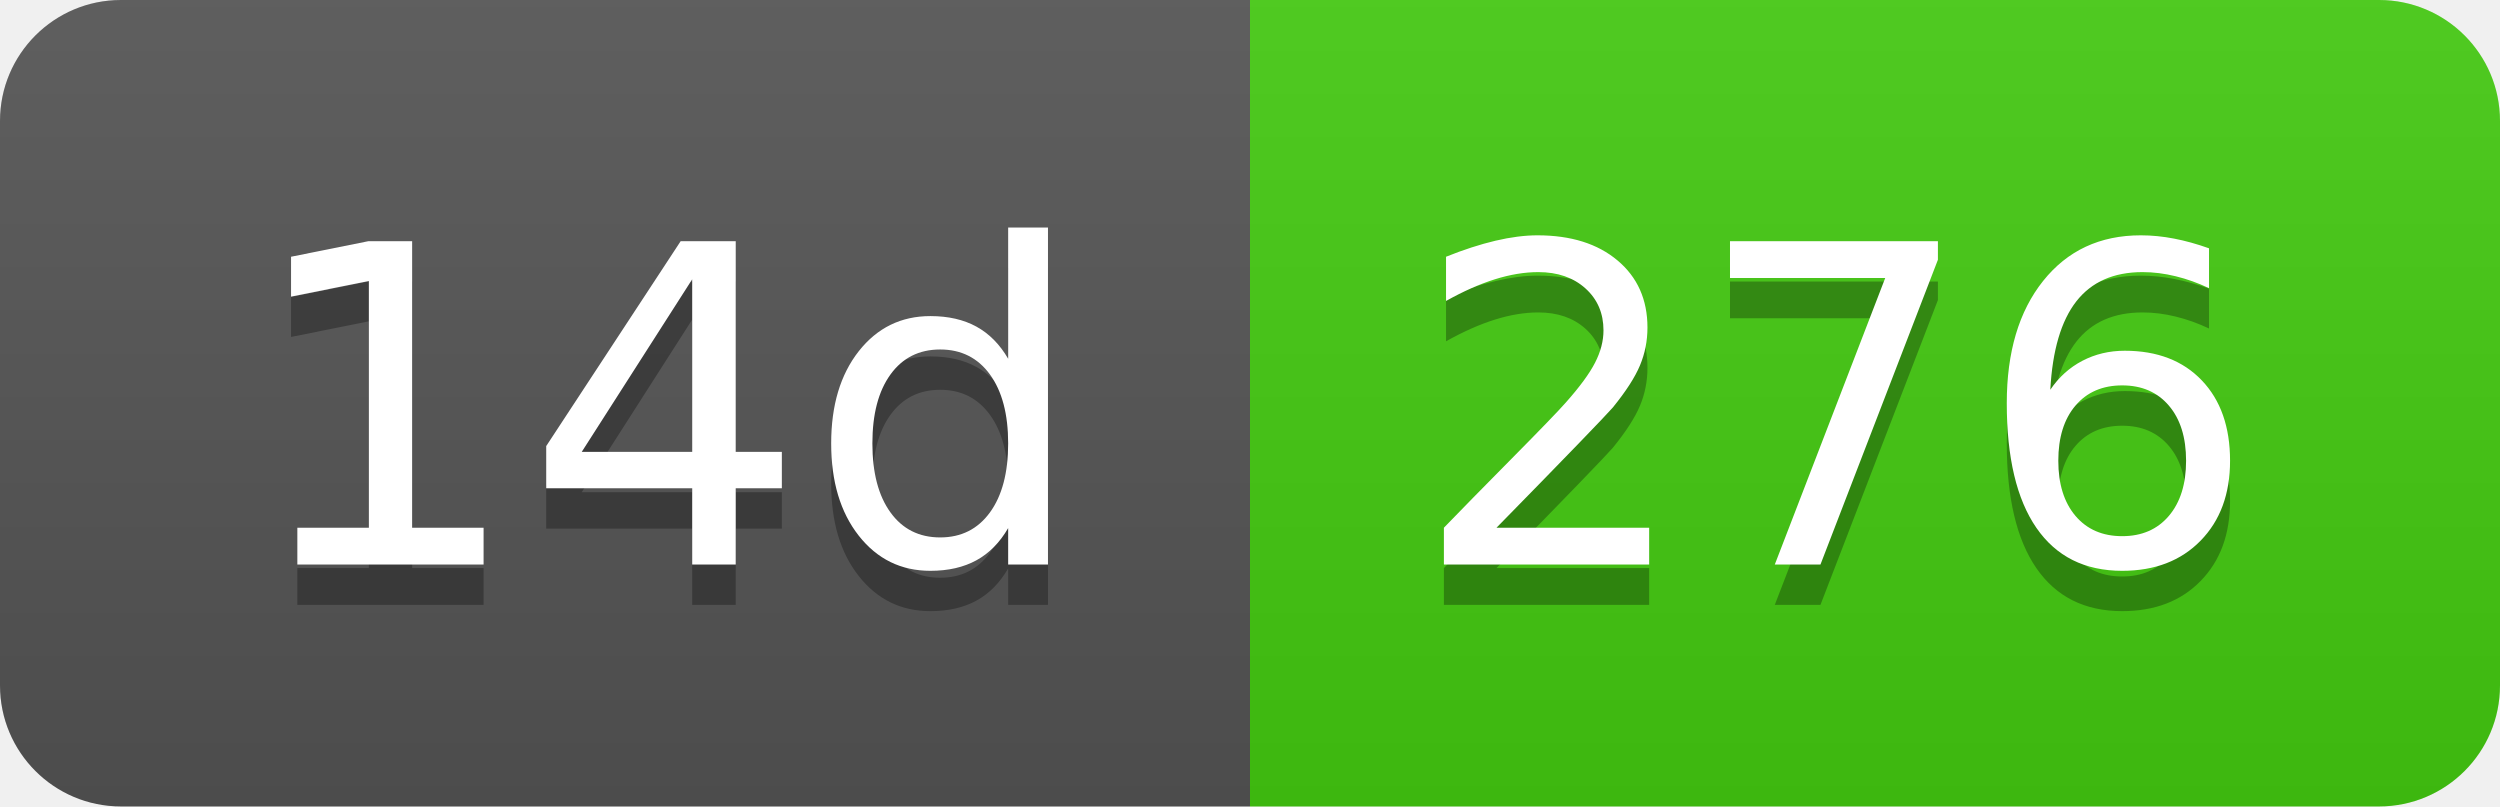
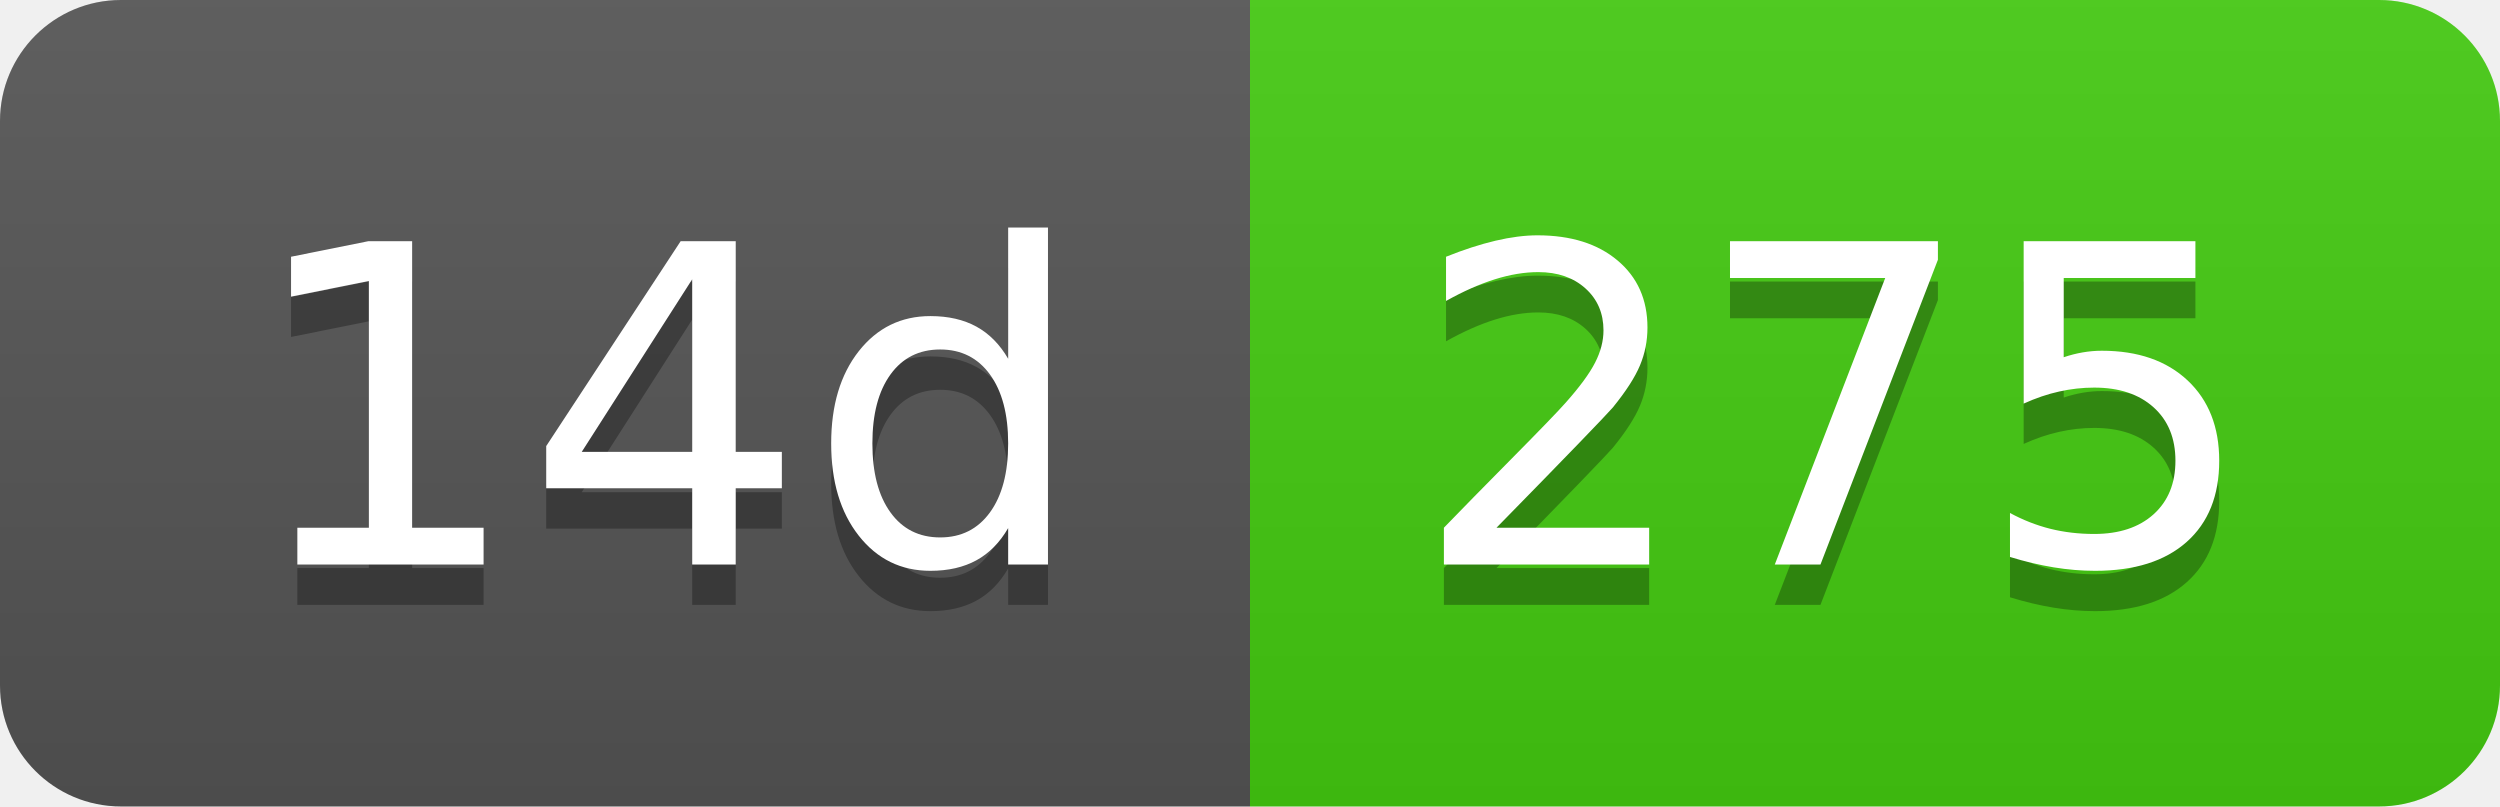
- <svg xmlns="http://www.w3.org/2000/svg" width="62" height="20" role="img" aria-label="14d: 276">
+ <svg xmlns="http://www.w3.org/2000/svg" width="62" height="20" role="img" aria-label="14d: 275">
  <linearGradient id="s" x2="0" y2="100%">
    <stop offset="0" stop-color="#bbb" stop-opacity=".1" />
    <stop offset="1" stop-opacity=".1" />
  </linearGradient>
  <clipPath id="r">
    <rect width="62" height="20" rx="3" fill="#fff" />
  </clipPath>
  <g clip-path="url(#r)">
    <rect width="31" height="20" fill="#555" />
    <rect x="31" width="31" height="20" fill="#4c1" />
    <rect width="62" height="20" fill="url(#s)" />
  </g>
  <g fill="#fff" text-anchor="middle" font-family="Verdana,Geneva,DejaVu Sans,sans-serif" text-rendering="geometricPrecision" font-size="110">
    <text aria-hidden="true" x="165" y="150" fill="#010101" fill-opacity=".3" transform="scale(.1)" textLength="210">14d</text>
    <text x="165" y="140" transform="scale(.1)" fill="#fff" textLength="210">14d</text>
-     <text aria-hidden="true" x="455" y="150" fill="#010101" fill-opacity=".3" transform="scale(.1)" textLength="210">276</text>
-     <text x="455" y="140" transform="scale(.1)" fill="#fff" textLength="210">276</text>
+     <text aria-hidden="true" x="455" y="150" fill="#010101" fill-opacity=".3" transform="scale(.1)" textLength="210">275</text>
+     <text x="455" y="140" transform="scale(.1)" fill="#fff" textLength="210">275</text>
  </g>
</svg>
